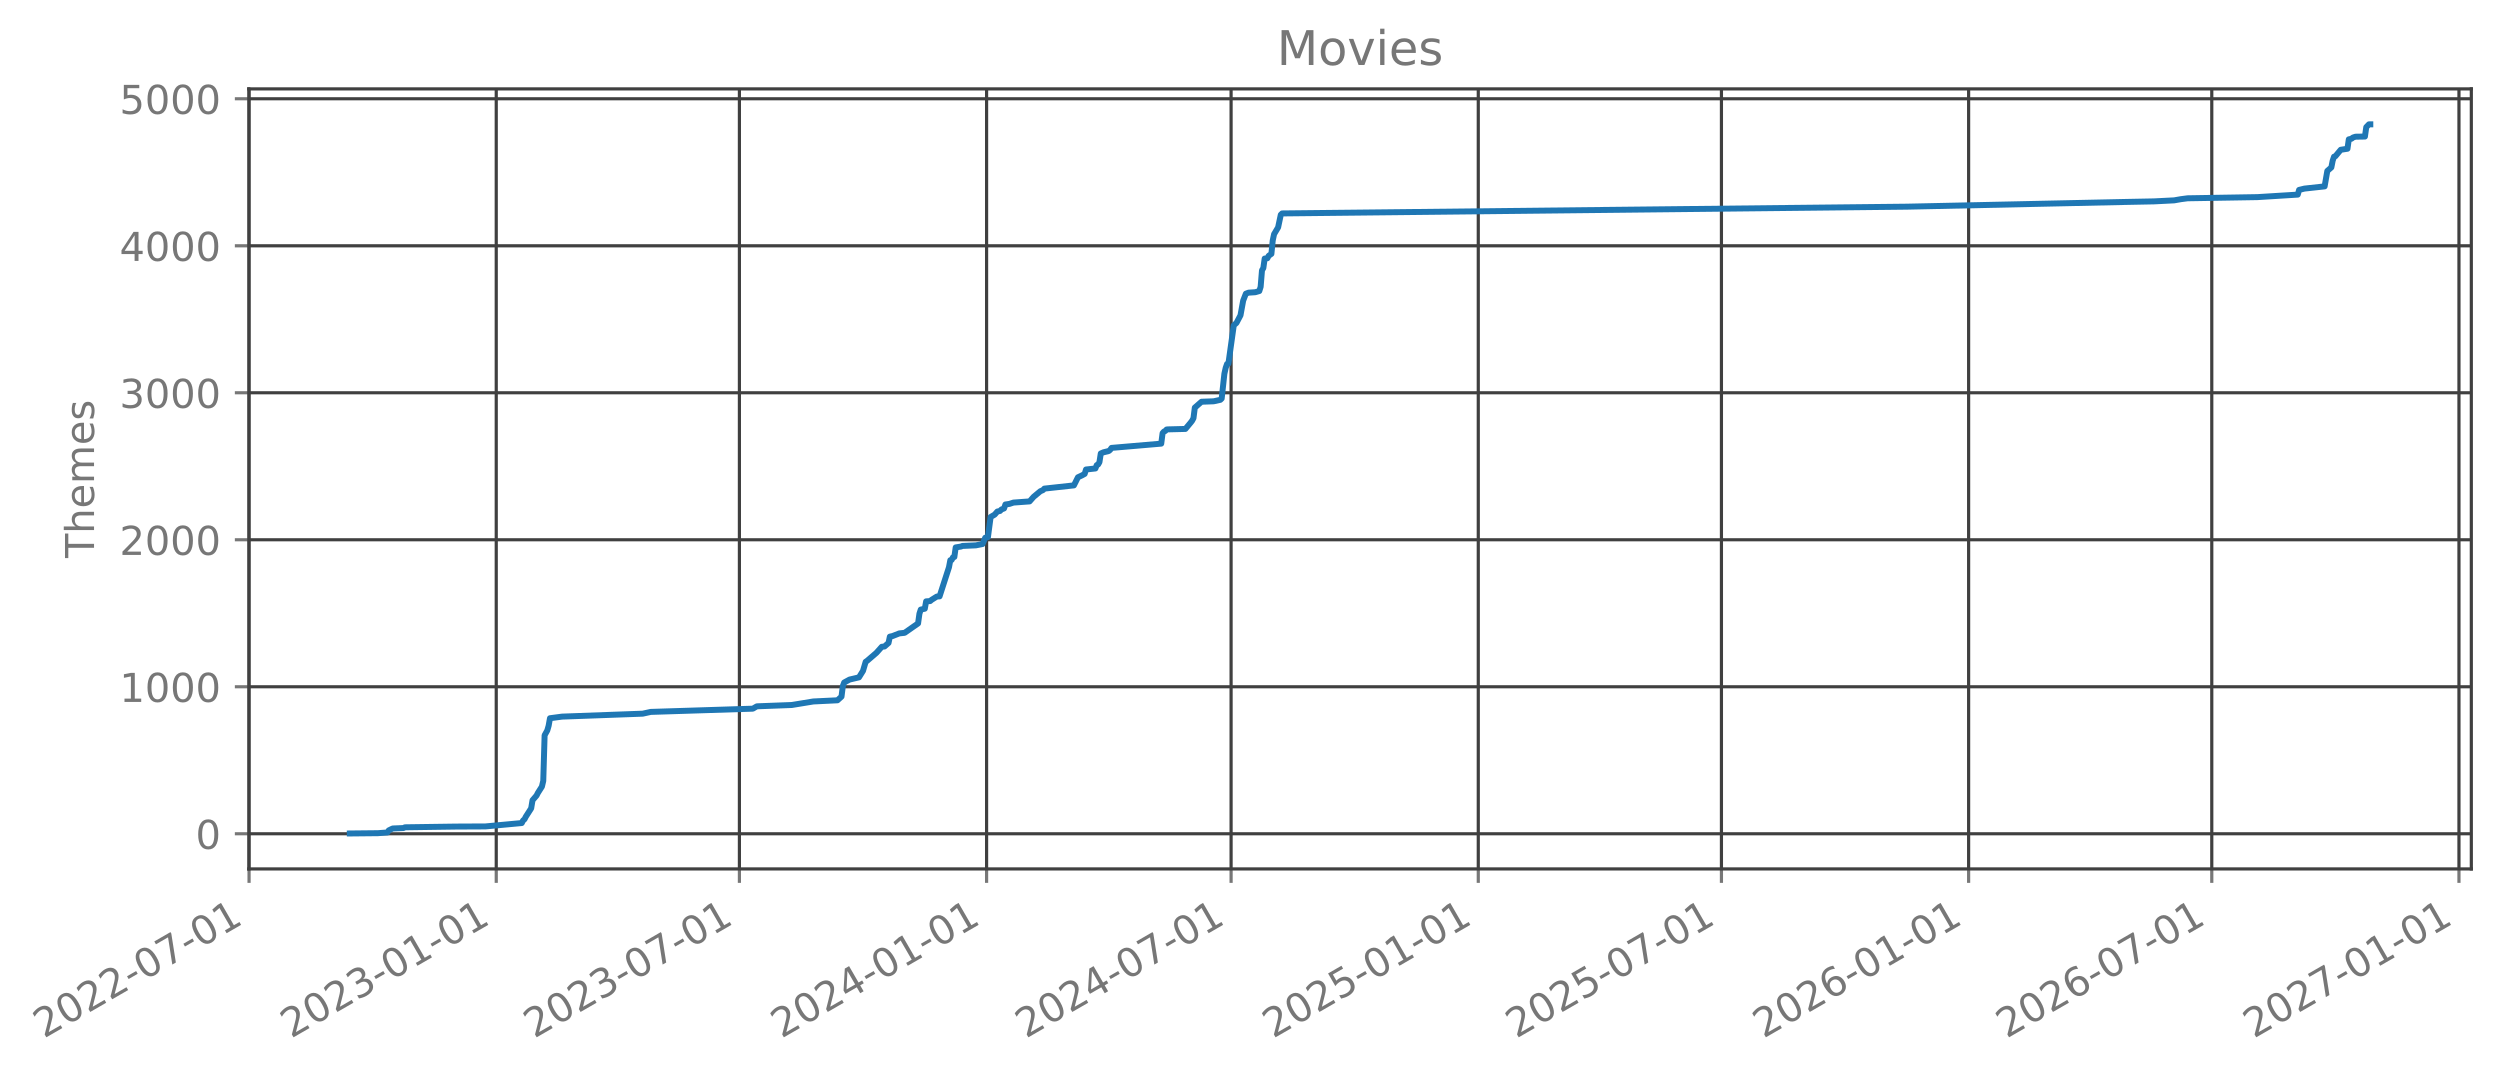
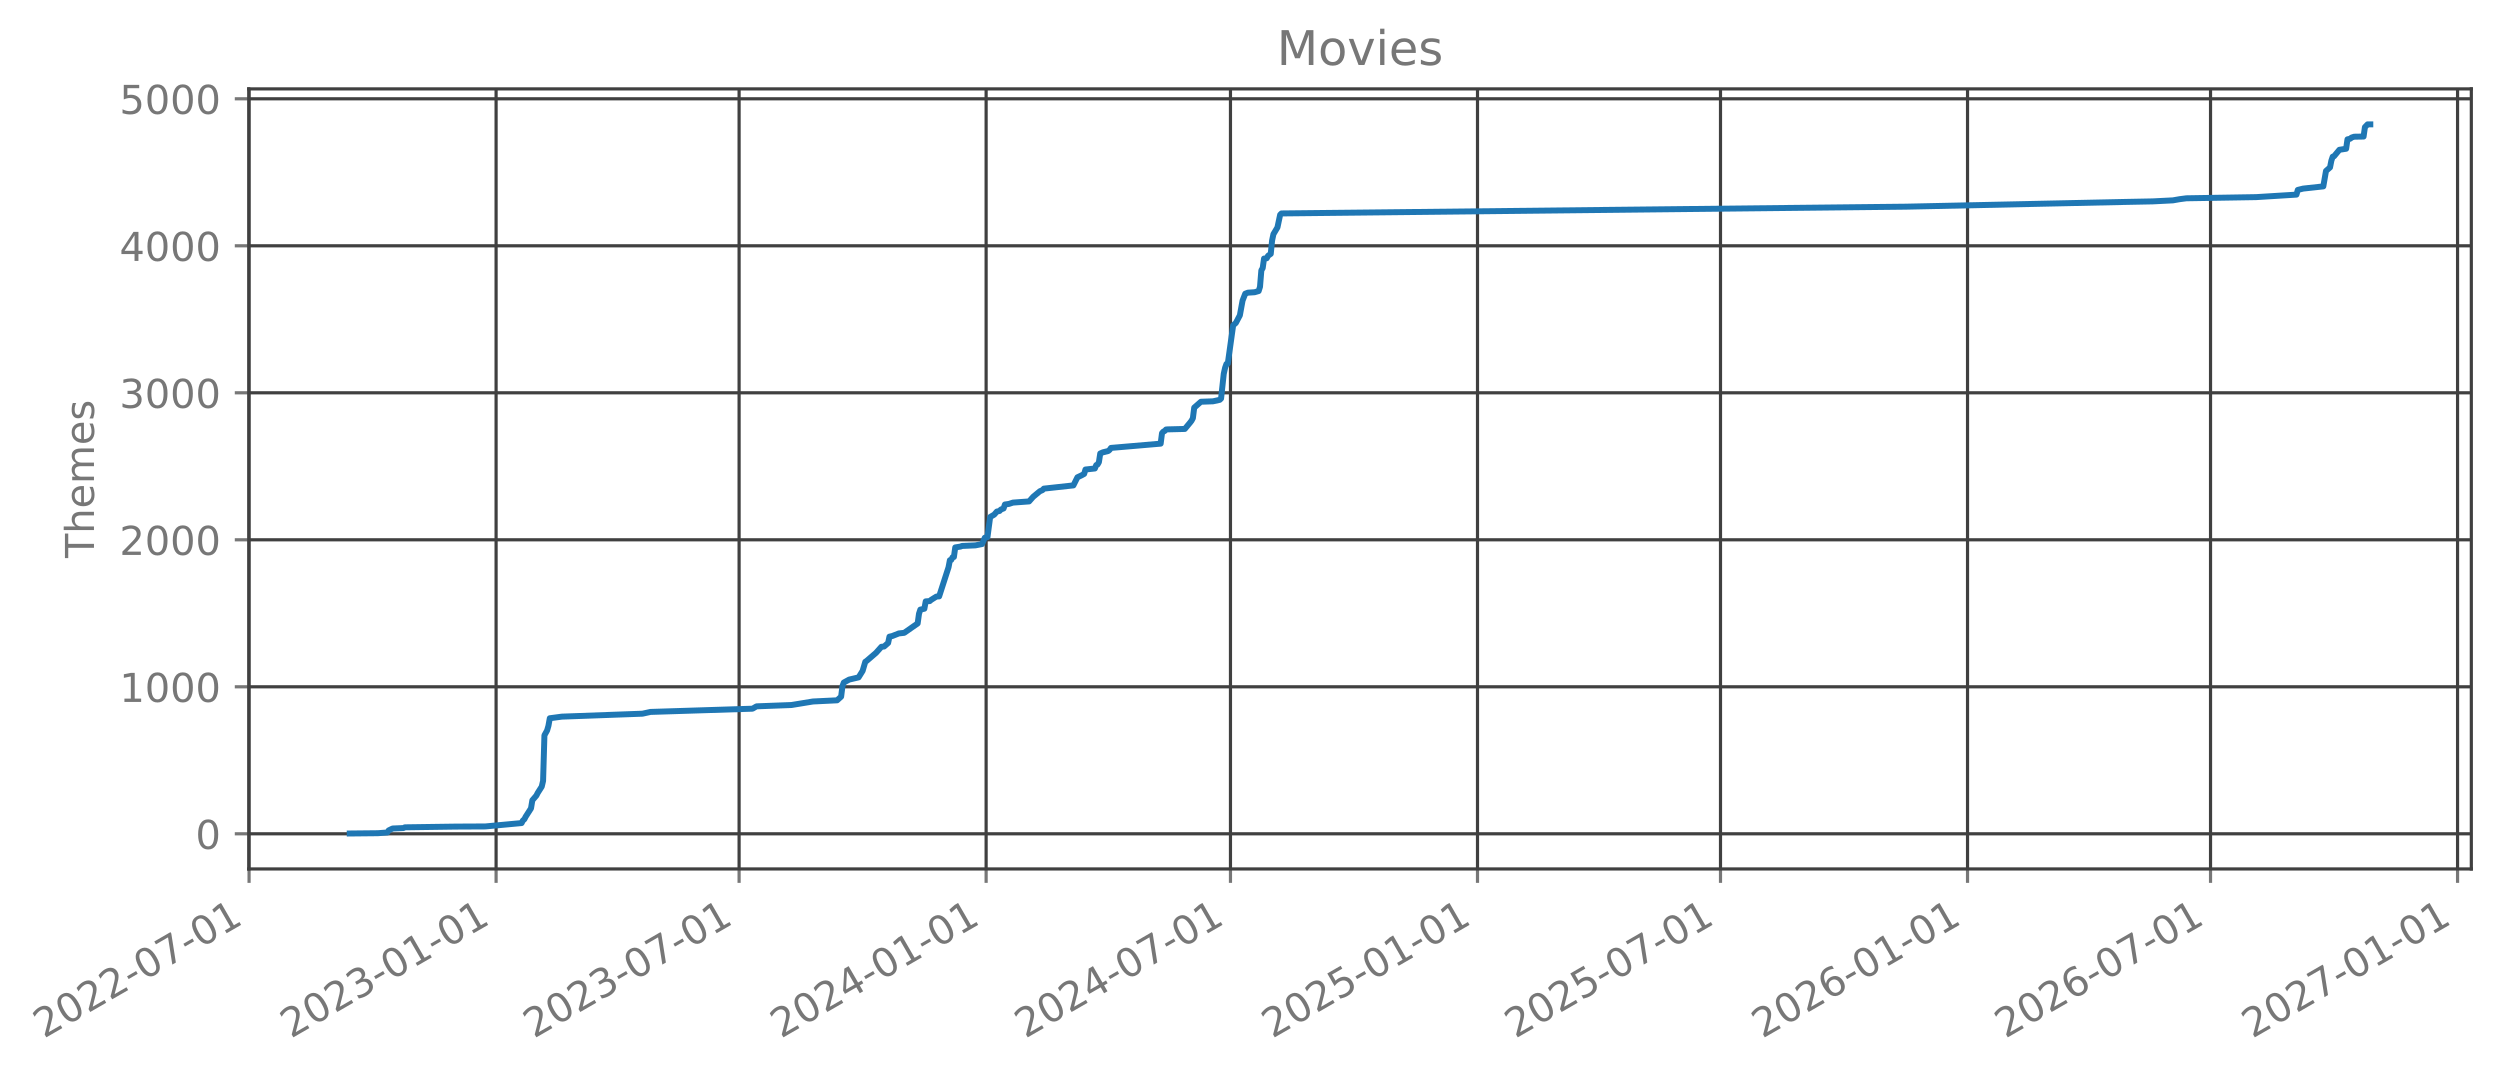
- <svg xmlns="http://www.w3.org/2000/svg" xmlns:xlink="http://www.w3.org/1999/xlink" width="627.662pt" height="270.076pt" viewBox="0 0 627.662 270.076" version="1.1">
+ <svg xmlns="http://www.w3.org/2000/svg" xmlns:xlink="http://www.w3.org/1999/xlink" width="627.645pt" height="270.076pt" viewBox="0 0 627.645 270.076" version="1.1">
  <defs>
    <style type="text/css">*{stroke-linejoin: round; stroke-linecap: butt}</style>
  </defs>
  <g id="figure_1">
    <g id="patch_1">
-       <path d="M 0 270.076  L 627.662 270.076  L 627.662 -0  L 0 -0  L 0 270.076  z " style="fill: none; opacity: 0" />
+       <path d="M -0 270.076  L 627.645 270.076  L 627.645 -0  L -0 -0  L -0 270.076  z " style="fill: none; opacity: 0" />
    </g>
    <g id="axes_1">
      <g id="patch_2">
-         <path d="M 62.462 218.158  L 620.462 218.158  L 620.462 22.318  L 62.462 22.318  L 62.462 218.158  z " style="fill: none; opacity: 0" />
+         <path d="M 62.445 218.158  L 620.445 218.158  L 620.445 22.318  L 62.445 22.318  L 62.445 218.158  z " style="fill: none; opacity: 0" />
      </g>
      <g id="matplotlib.axis_1">
        <g id="xtick_1">
          <g id="line2d_1">
-             <path d="M 62.53 218.158  L 62.53 22.318  " clip-path="url(#p79aecc2ddb)" style="fill: none; stroke: #404040; stroke-width: 0.8; stroke-linecap: square" />
+             <path d="M 62.53 218.158  L 62.53 22.318  " clip-path="url(#pc4673a1be6)" style="fill: none; stroke: #404040; stroke-width: 0.8; stroke-linecap: square" />
          </g>
          <g id="line2d_2">
            <defs>
-               <path id="m704f6489c3" d="M 0 0  L 0 3.5  " style="stroke: #777777; stroke-width: 0.8" />
+               <path id="mb08b01eafd" d="M 0 0  L 0 3.5  " style="stroke: #777777; stroke-width: 0.8" />
            </defs>
            <g>
-               <use xlink:href="#m704f6489c3" x="62.53" y="218.158" style="fill: #777777; stroke: #777777; stroke-width: 0.8" />
+               <use xlink:href="#mb08b01eafd" x="62.53" y="218.158" style="fill: #777777; stroke: #777777; stroke-width: 0.8" />
            </g>
          </g>
          <g id="text_1">
            <g style="fill: #777777" transform="translate(10.99883 260.7957) rotate(-30) scale(0.1 -0.1)">
              <defs>
                <path id="DejaVuSans-15" d="M 1228 531  L 3431 531  L 3431 0  L 469 0  L 469 531  Q 828 903 1448 1529  Q 2069 2156 2228 2338  Q 2531 2678 2651 2914  Q 2772 3150 2772 3378  Q 2772 3750 2511 3984  Q 2250 4219 1831 4219  Q 1534 4219 1204 4116  Q 875 4013 500 3803  L 500 4441  Q 881 4594 1212 4672  Q 1544 4750 1819 4750  Q 2544 4750 2975 4387  Q 3406 4025 3406 3419  Q 3406 3131 3298 2873  Q 3191 2616 2906 2266  Q 2828 2175 2409 1742  Q 1991 1309 1228 531  z " transform="scale(0.015625)" />
                <path id="DejaVuSans-13" d="M 2034 4250  Q 1547 4250 1301 3770  Q 1056 3291 1056 2328  Q 1056 1369 1301 889  Q 1547 409 2034 409  Q 2525 409 2770 889  Q 3016 1369 3016 2328  Q 3016 3291 2770 3770  Q 2525 4250 2034 4250  z M 2034 4750  Q 2819 4750 3233 4129  Q 3647 3509 3647 2328  Q 3647 1150 3233 529  Q 2819 -91 2034 -91  Q 1250 -91 836 529  Q 422 1150 422 2328  Q 422 3509 836 4129  Q 1250 4750 2034 4750  z " transform="scale(0.015625)" />
                <path id="DejaVuSans-10" d="M 313 2009  L 1997 2009  L 1997 1497  L 313 1497  L 313 2009  z " transform="scale(0.015625)" />
                <path id="DejaVuSans-1a" d="M 525 4666  L 3525 4666  L 3525 4397  L 1831 0  L 1172 0  L 2766 4134  L 525 4134  L 525 4666  z " transform="scale(0.015625)" />
                <path id="DejaVuSans-14" d="M 794 531  L 1825 531  L 1825 4091  L 703 3866  L 703 4441  L 1819 4666  L 2450 4666  L 2450 531  L 3481 531  L 3481 0  L 794 0  L 794 531  z " transform="scale(0.015625)" />
              </defs>
              <use xlink:href="#DejaVuSans-15" />
              <use xlink:href="#DejaVuSans-13" transform="translate(63.625 0)" />
              <use xlink:href="#DejaVuSans-15" transform="translate(127.25 0)" />
              <use xlink:href="#DejaVuSans-15" transform="translate(190.875 0)" />
              <use xlink:href="#DejaVuSans-10" transform="translate(254.5 0)" />
              <use xlink:href="#DejaVuSans-13" transform="translate(290.5781 0)" />
              <use xlink:href="#DejaVuSans-1a" transform="translate(354.2031 0)" />
              <use xlink:href="#DejaVuSans-10" transform="translate(417.8281 0)" />
              <use xlink:href="#DejaVuSans-13" transform="translate(453.9062 0)" />
              <use xlink:href="#DejaVuSans-14" transform="translate(517.5312 0)" />
            </g>
          </g>
        </g>
        <g id="xtick_2">
          <g id="line2d_3">
-             <path d="M 124.59 218.158  L 124.59 22.318  " clip-path="url(#p79aecc2ddb)" style="fill: none; stroke: #404040; stroke-width: 0.8; stroke-linecap: square" />
+             <path d="M 124.548 218.158  L 124.548 22.318  " clip-path="url(#pc4673a1be6)" style="fill: none; stroke: #404040; stroke-width: 0.8; stroke-linecap: square" />
          </g>
          <g id="line2d_4">
            <g>
-               <use xlink:href="#m704f6489c3" x="124.59" y="218.158" style="fill: #777777; stroke: #777777; stroke-width: 0.8" />
+               <use xlink:href="#mb08b01eafd" x="124.548" y="218.158" style="fill: #777777; stroke: #777777; stroke-width: 0.8" />
            </g>
          </g>
          <g id="text_2">
-             <g style="fill: #777777" transform="translate(73.05879 260.7957) rotate(-30) scale(0.1 -0.1)">
+             <g style="fill: #777777" transform="translate(73.01755 260.7957) rotate(-30) scale(0.1 -0.1)">
              <defs>
                <path id="DejaVuSans-16" d="M 2597 2516  Q 3050 2419 3304 2112  Q 3559 1806 3559 1356  Q 3559 666 3084 287  Q 2609 -91 1734 -91  Q 1441 -91 1130 -33  Q 819 25 488 141  L 488 750  Q 750 597 1062 519  Q 1375 441 1716 441  Q 2309 441 2620 675  Q 2931 909 2931 1356  Q 2931 1769 2642 2001  Q 2353 2234 1838 2234  L 1294 2234  L 1294 2753  L 1863 2753  Q 2328 2753 2575 2939  Q 2822 3125 2822 3475  Q 2822 3834 2567 4026  Q 2313 4219 1838 4219  Q 1578 4219 1281 4162  Q 984 4106 628 3988  L 628 4550  Q 988 4650 1302 4700  Q 1616 4750 1894 4750  Q 2613 4750 3031 4423  Q 3450 4097 3450 3541  Q 3450 3153 3228 2886  Q 3006 2619 2597 2516  z " transform="scale(0.015625)" />
              </defs>
              <use xlink:href="#DejaVuSans-15" />
              <use xlink:href="#DejaVuSans-13" transform="translate(63.625 0)" />
              <use xlink:href="#DejaVuSans-15" transform="translate(127.25 0)" />
              <use xlink:href="#DejaVuSans-16" transform="translate(190.875 0)" />
              <use xlink:href="#DejaVuSans-10" transform="translate(254.5 0)" />
              <use xlink:href="#DejaVuSans-13" transform="translate(290.5781 0)" />
              <use xlink:href="#DejaVuSans-14" transform="translate(354.2031 0)" />
              <use xlink:href="#DejaVuSans-10" transform="translate(417.8281 0)" />
              <use xlink:href="#DejaVuSans-13" transform="translate(453.9062 0)" />
              <use xlink:href="#DejaVuSans-14" transform="translate(517.5312 0)" />
            </g>
          </g>
        </g>
        <g id="xtick_3">
          <g id="line2d_5">
-             <path d="M 185.638 218.158  L 185.638 22.318  " clip-path="url(#p79aecc2ddb)" style="fill: none; stroke: #404040; stroke-width: 0.8; stroke-linecap: square" />
+             <path d="M 185.556 218.158  L 185.556 22.318  " clip-path="url(#pc4673a1be6)" style="fill: none; stroke: #404040; stroke-width: 0.8; stroke-linecap: square" />
          </g>
          <g id="line2d_6">
            <g>
-               <use xlink:href="#m704f6489c3" x="185.638" y="218.158" style="fill: #777777; stroke: #777777; stroke-width: 0.8" />
+               <use xlink:href="#mb08b01eafd" x="185.556" y="218.158" style="fill: #777777; stroke: #777777; stroke-width: 0.8" />
            </g>
          </g>
          <g id="text_3">
-             <g style="fill: #777777" transform="translate(134.1069 260.7957) rotate(-30) scale(0.1 -0.1)">
+             <g style="fill: #777777" transform="translate(134.0251 260.7957) rotate(-30) scale(0.1 -0.1)">
              <use xlink:href="#DejaVuSans-15" />
              <use xlink:href="#DejaVuSans-13" transform="translate(63.625 0)" />
              <use xlink:href="#DejaVuSans-15" transform="translate(127.25 0)" />
              <use xlink:href="#DejaVuSans-16" transform="translate(190.875 0)" />
              <use xlink:href="#DejaVuSans-10" transform="translate(254.5 0)" />
              <use xlink:href="#DejaVuSans-13" transform="translate(290.5781 0)" />
              <use xlink:href="#DejaVuSans-1a" transform="translate(354.2031 0)" />
              <use xlink:href="#DejaVuSans-10" transform="translate(417.8281 0)" />
              <use xlink:href="#DejaVuSans-13" transform="translate(453.9062 0)" />
              <use xlink:href="#DejaVuSans-14" transform="translate(517.5312 0)" />
            </g>
          </g>
        </g>
        <g id="xtick_4">
          <g id="line2d_7">
-             <path d="M 247.698 218.158  L 247.698 22.318  " clip-path="url(#p79aecc2ddb)" style="fill: none; stroke: #404040; stroke-width: 0.8; stroke-linecap: square" />
+             <path d="M 247.575 218.158  L 247.575 22.318  " clip-path="url(#pc4673a1be6)" style="fill: none; stroke: #404040; stroke-width: 0.8; stroke-linecap: square" />
          </g>
          <g id="line2d_8">
            <g>
-               <use xlink:href="#m704f6489c3" x="247.698" y="218.158" style="fill: #777777; stroke: #777777; stroke-width: 0.8" />
+               <use xlink:href="#mb08b01eafd" x="247.575" y="218.158" style="fill: #777777; stroke: #777777; stroke-width: 0.8" />
            </g>
          </g>
          <g id="text_4">
-             <g style="fill: #777777" transform="translate(196.1669 260.7957) rotate(-30) scale(0.1 -0.1)">
+             <g style="fill: #777777" transform="translate(196.0438 260.7957) rotate(-30) scale(0.1 -0.1)">
              <defs>
                <path id="DejaVuSans-17" d="M 2419 4116  L 825 1625  L 2419 1625  L 2419 4116  z M 2253 4666  L 3047 4666  L 3047 1625  L 3713 1625  L 3713 1100  L 3047 1100  L 3047 0  L 2419 0  L 2419 1100  L 313 1100  L 313 1709  L 2253 4666  z " transform="scale(0.015625)" />
              </defs>
              <use xlink:href="#DejaVuSans-15" />
              <use xlink:href="#DejaVuSans-13" transform="translate(63.625 0)" />
              <use xlink:href="#DejaVuSans-15" transform="translate(127.25 0)" />
              <use xlink:href="#DejaVuSans-17" transform="translate(190.875 0)" />
              <use xlink:href="#DejaVuSans-10" transform="translate(254.5 0)" />
              <use xlink:href="#DejaVuSans-13" transform="translate(290.5781 0)" />
              <use xlink:href="#DejaVuSans-14" transform="translate(354.2031 0)" />
              <use xlink:href="#DejaVuSans-10" transform="translate(417.8281 0)" />
              <use xlink:href="#DejaVuSans-13" transform="translate(453.9062 0)" />
              <use xlink:href="#DejaVuSans-14" transform="translate(517.5312 0)" />
            </g>
          </g>
        </g>
        <g id="xtick_5">
          <g id="line2d_9">
-             <path d="M 309.083 218.158  L 309.083 22.318  " clip-path="url(#p79aecc2ddb)" style="fill: none; stroke: #404040; stroke-width: 0.8; stroke-linecap: square" />
+             <path d="M 308.919 218.158  L 308.919 22.318  " clip-path="url(#pc4673a1be6)" style="fill: none; stroke: #404040; stroke-width: 0.8; stroke-linecap: square" />
          </g>
          <g id="line2d_10">
            <g>
-               <use xlink:href="#m704f6489c3" x="309.083" y="218.158" style="fill: #777777; stroke: #777777; stroke-width: 0.8" />
+               <use xlink:href="#mb08b01eafd" x="308.919" y="218.158" style="fill: #777777; stroke: #777777; stroke-width: 0.8" />
            </g>
          </g>
          <g id="text_5">
-             <g style="fill: #777777" transform="translate(257.5523 260.7957) rotate(-30) scale(0.1 -0.1)">
+             <g style="fill: #777777" transform="translate(257.3884 260.7957) rotate(-30) scale(0.1 -0.1)">
              <use xlink:href="#DejaVuSans-15" />
              <use xlink:href="#DejaVuSans-13" transform="translate(63.625 0)" />
              <use xlink:href="#DejaVuSans-15" transform="translate(127.25 0)" />
              <use xlink:href="#DejaVuSans-17" transform="translate(190.875 0)" />
              <use xlink:href="#DejaVuSans-10" transform="translate(254.5 0)" />
              <use xlink:href="#DejaVuSans-13" transform="translate(290.5781 0)" />
              <use xlink:href="#DejaVuSans-1a" transform="translate(354.2031 0)" />
              <use xlink:href="#DejaVuSans-10" transform="translate(417.8281 0)" />
              <use xlink:href="#DejaVuSans-13" transform="translate(453.9062 0)" />
              <use xlink:href="#DejaVuSans-14" transform="translate(517.5312 0)" />
            </g>
          </g>
        </g>
        <g id="xtick_6">
          <g id="line2d_11">
-             <path d="M 371.143 218.158  L 371.143 22.318  " clip-path="url(#p79aecc2ddb)" style="fill: none; stroke: #404040; stroke-width: 0.8; stroke-linecap: square" />
+             <path d="M 370.938 218.158  L 370.938 22.318  " clip-path="url(#pc4673a1be6)" style="fill: none; stroke: #404040; stroke-width: 0.8; stroke-linecap: square" />
          </g>
          <g id="line2d_12">
            <g>
-               <use xlink:href="#m704f6489c3" x="371.143" y="218.158" style="fill: #777777; stroke: #777777; stroke-width: 0.8" />
+               <use xlink:href="#mb08b01eafd" x="370.938" y="218.158" style="fill: #777777; stroke: #777777; stroke-width: 0.8" />
            </g>
          </g>
          <g id="text_6">
-             <g style="fill: #777777" transform="translate(319.6122 260.7957) rotate(-30) scale(0.1 -0.1)">
+             <g style="fill: #777777" transform="translate(319.4072 260.7957) rotate(-30) scale(0.1 -0.1)">
              <defs>
                <path id="DejaVuSans-18" d="M 691 4666  L 3169 4666  L 3169 4134  L 1269 4134  L 1269 2991  Q 1406 3038 1543 3061  Q 1681 3084 1819 3084  Q 2600 3084 3056 2656  Q 3513 2228 3513 1497  Q 3513 744 3044 326  Q 2575 -91 1722 -91  Q 1428 -91 1123 -41  Q 819 9 494 109  L 494 744  Q 775 591 1075 516  Q 1375 441 1709 441  Q 2250 441 2565 725  Q 2881 1009 2881 1497  Q 2881 1984 2565 2268  Q 2250 2553 1709 2553  Q 1456 2553 1204 2497  Q 953 2441 691 2322  L 691 4666  z " transform="scale(0.015625)" />
              </defs>
              <use xlink:href="#DejaVuSans-15" />
              <use xlink:href="#DejaVuSans-13" transform="translate(63.625 0)" />
              <use xlink:href="#DejaVuSans-15" transform="translate(127.25 0)" />
              <use xlink:href="#DejaVuSans-18" transform="translate(190.875 0)" />
              <use xlink:href="#DejaVuSans-10" transform="translate(254.5 0)" />
              <use xlink:href="#DejaVuSans-13" transform="translate(290.5781 0)" />
              <use xlink:href="#DejaVuSans-14" transform="translate(354.2031 0)" />
              <use xlink:href="#DejaVuSans-10" transform="translate(417.8281 0)" />
              <use xlink:href="#DejaVuSans-13" transform="translate(453.9062 0)" />
              <use xlink:href="#DejaVuSans-14" transform="translate(517.5312 0)" />
            </g>
          </g>
        </g>
        <g id="xtick_7">
          <g id="line2d_13">
-             <path d="M 432.191 218.158  L 432.191 22.318  " clip-path="url(#p79aecc2ddb)" style="fill: none; stroke: #404040; stroke-width: 0.8; stroke-linecap: square" />
+             <path d="M 431.945 218.158  L 431.945 22.318  " clip-path="url(#pc4673a1be6)" style="fill: none; stroke: #404040; stroke-width: 0.8; stroke-linecap: square" />
          </g>
          <g id="line2d_14">
            <g>
-               <use xlink:href="#m704f6489c3" x="432.191" y="218.158" style="fill: #777777; stroke: #777777; stroke-width: 0.8" />
+               <use xlink:href="#mb08b01eafd" x="431.945" y="218.158" style="fill: #777777; stroke: #777777; stroke-width: 0.8" />
            </g>
          </g>
          <g id="text_7">
-             <g style="fill: #777777" transform="translate(380.6603 260.7957) rotate(-30) scale(0.1 -0.1)">
+             <g style="fill: #777777" transform="translate(380.4147 260.7957) rotate(-30) scale(0.1 -0.1)">
              <use xlink:href="#DejaVuSans-15" />
              <use xlink:href="#DejaVuSans-13" transform="translate(63.625 0)" />
              <use xlink:href="#DejaVuSans-15" transform="translate(127.25 0)" />
              <use xlink:href="#DejaVuSans-18" transform="translate(190.875 0)" />
              <use xlink:href="#DejaVuSans-10" transform="translate(254.5 0)" />
              <use xlink:href="#DejaVuSans-13" transform="translate(290.5781 0)" />
              <use xlink:href="#DejaVuSans-1a" transform="translate(354.2031 0)" />
              <use xlink:href="#DejaVuSans-10" transform="translate(417.8281 0)" />
              <use xlink:href="#DejaVuSans-13" transform="translate(453.9062 0)" />
              <use xlink:href="#DejaVuSans-14" transform="translate(517.5312 0)" />
            </g>
          </g>
        </g>
        <g id="xtick_8">
          <g id="line2d_15">
-             <path d="M 494.251 218.158  L 494.251 22.318  " clip-path="url(#p79aecc2ddb)" style="fill: none; stroke: #404040; stroke-width: 0.8; stroke-linecap: square" />
+             <path d="M 493.964 218.158  L 493.964 22.318  " clip-path="url(#pc4673a1be6)" style="fill: none; stroke: #404040; stroke-width: 0.8; stroke-linecap: square" />
          </g>
          <g id="line2d_16">
            <g>
-               <use xlink:href="#m704f6489c3" x="494.251" y="218.158" style="fill: #777777; stroke: #777777; stroke-width: 0.8" />
+               <use xlink:href="#mb08b01eafd" x="493.964" y="218.158" style="fill: #777777; stroke: #777777; stroke-width: 0.8" />
            </g>
          </g>
          <g id="text_8">
-             <g style="fill: #777777" transform="translate(442.7203 260.7957) rotate(-30) scale(0.1 -0.1)">
+             <g style="fill: #777777" transform="translate(442.4334 260.7957) rotate(-30) scale(0.1 -0.1)">
              <defs>
                <path id="DejaVuSans-19" d="M 2113 2584  Q 1688 2584 1439 2293  Q 1191 2003 1191 1497  Q 1191 994 1439 701  Q 1688 409 2113 409  Q 2538 409 2786 701  Q 3034 994 3034 1497  Q 3034 2003 2786 2293  Q 2538 2584 2113 2584  z M 3366 4563  L 3366 3988  Q 3128 4100 2886 4159  Q 2644 4219 2406 4219  Q 1781 4219 1451 3797  Q 1122 3375 1075 2522  Q 1259 2794 1537 2939  Q 1816 3084 2150 3084  Q 2853 3084 3261 2657  Q 3669 2231 3669 1497  Q 3669 778 3244 343  Q 2819 -91 2113 -91  Q 1303 -91 875 529  Q 447 1150 447 2328  Q 447 3434 972 4092  Q 1497 4750 2381 4750  Q 2619 4750 2861 4703  Q 3103 4656 3366 4563  z " transform="scale(0.015625)" />
              </defs>
              <use xlink:href="#DejaVuSans-15" />
              <use xlink:href="#DejaVuSans-13" transform="translate(63.625 0)" />
              <use xlink:href="#DejaVuSans-15" transform="translate(127.25 0)" />
              <use xlink:href="#DejaVuSans-19" transform="translate(190.875 0)" />
              <use xlink:href="#DejaVuSans-10" transform="translate(254.5 0)" />
              <use xlink:href="#DejaVuSans-13" transform="translate(290.5781 0)" />
              <use xlink:href="#DejaVuSans-14" transform="translate(354.2031 0)" />
              <use xlink:href="#DejaVuSans-10" transform="translate(417.8281 0)" />
              <use xlink:href="#DejaVuSans-13" transform="translate(453.9062 0)" />
              <use xlink:href="#DejaVuSans-14" transform="translate(517.5312 0)" />
            </g>
          </g>
        </g>
        <g id="xtick_9">
          <g id="line2d_17">
-             <path d="M 555.299 218.158  L 555.299 22.318  " clip-path="url(#p79aecc2ddb)" style="fill: none; stroke: #404040; stroke-width: 0.8; stroke-linecap: square" />
+             <path d="M 554.972 218.158  L 554.972 22.318  " clip-path="url(#pc4673a1be6)" style="fill: none; stroke: #404040; stroke-width: 0.8; stroke-linecap: square" />
          </g>
          <g id="line2d_18">
            <g>
-               <use xlink:href="#m704f6489c3" x="555.299" y="218.158" style="fill: #777777; stroke: #777777; stroke-width: 0.8" />
+               <use xlink:href="#mb08b01eafd" x="554.972" y="218.158" style="fill: #777777; stroke: #777777; stroke-width: 0.8" />
            </g>
          </g>
          <g id="text_9">
-             <g style="fill: #777777" transform="translate(503.7684 260.7957) rotate(-30) scale(0.1 -0.1)">
+             <g style="fill: #777777" transform="translate(503.441 260.7957) rotate(-30) scale(0.1 -0.1)">
              <use xlink:href="#DejaVuSans-15" />
              <use xlink:href="#DejaVuSans-13" transform="translate(63.625 0)" />
              <use xlink:href="#DejaVuSans-15" transform="translate(127.25 0)" />
              <use xlink:href="#DejaVuSans-19" transform="translate(190.875 0)" />
              <use xlink:href="#DejaVuSans-10" transform="translate(254.5 0)" />
              <use xlink:href="#DejaVuSans-13" transform="translate(290.5781 0)" />
              <use xlink:href="#DejaVuSans-1a" transform="translate(354.2031 0)" />
              <use xlink:href="#DejaVuSans-10" transform="translate(417.8281 0)" />
              <use xlink:href="#DejaVuSans-13" transform="translate(453.9062 0)" />
              <use xlink:href="#DejaVuSans-14" transform="translate(517.5312 0)" />
            </g>
          </g>
        </g>
        <g id="xtick_10">
          <g id="line2d_19">
-             <path d="M 617.359 218.158  L 617.359 22.318  " clip-path="url(#p79aecc2ddb)" style="fill: none; stroke: #404040; stroke-width: 0.8; stroke-linecap: square" />
+             <path d="M 616.99 218.158  L 616.99 22.318  " clip-path="url(#pc4673a1be6)" style="fill: none; stroke: #404040; stroke-width: 0.8; stroke-linecap: square" />
          </g>
          <g id="line2d_20">
            <g>
-               <use xlink:href="#m704f6489c3" x="617.359" y="218.158" style="fill: #777777; stroke: #777777; stroke-width: 0.8" />
+               <use xlink:href="#mb08b01eafd" x="616.99" y="218.158" style="fill: #777777; stroke: #777777; stroke-width: 0.8" />
            </g>
          </g>
          <g id="text_10">
-             <g style="fill: #777777" transform="translate(565.8284 260.7957) rotate(-30) scale(0.1 -0.1)">
+             <g style="fill: #777777" transform="translate(565.4597 260.7957) rotate(-30) scale(0.1 -0.1)">
              <use xlink:href="#DejaVuSans-15" />
              <use xlink:href="#DejaVuSans-13" transform="translate(63.625 0)" />
              <use xlink:href="#DejaVuSans-15" transform="translate(127.25 0)" />
              <use xlink:href="#DejaVuSans-1a" transform="translate(190.875 0)" />
              <use xlink:href="#DejaVuSans-10" transform="translate(254.5 0)" />
              <use xlink:href="#DejaVuSans-13" transform="translate(290.5781 0)" />
              <use xlink:href="#DejaVuSans-14" transform="translate(354.2031 0)" />
              <use xlink:href="#DejaVuSans-10" transform="translate(417.8281 0)" />
              <use xlink:href="#DejaVuSans-13" transform="translate(453.9062 0)" />
              <use xlink:href="#DejaVuSans-14" transform="translate(517.5312 0)" />
            </g>
          </g>
        </g>
      </g>
      <g id="matplotlib.axis_2">
        <g id="ytick_1">
          <g id="line2d_21">
-             <path d="M 62.462 209.33  L 620.462 209.33  " clip-path="url(#p79aecc2ddb)" style="fill: none; stroke: #404040; stroke-width: 0.8; stroke-linecap: square" />
+             <path d="M 62.445 209.33  L 620.445 209.33  " clip-path="url(#pc4673a1be6)" style="fill: none; stroke: #404040; stroke-width: 0.8; stroke-linecap: square" />
          </g>
          <g id="line2d_22">
            <defs>
-               <path id="medecb438c6" d="M 0 0  L -3.5 0  " style="stroke: #777777; stroke-width: 0.8" />
+               <path id="md4ffd26b56" d="M 0 0  L -3.5 0  " style="stroke: #777777; stroke-width: 0.8" />
            </defs>
            <g>
-               <use xlink:href="#medecb438c6" x="62.462" y="209.33" style="fill: #777777; stroke: #777777; stroke-width: 0.8" />
+               <use xlink:href="#md4ffd26b56" x="62.445" y="209.33" style="fill: #777777; stroke: #777777; stroke-width: 0.8" />
            </g>
          </g>
          <g id="text_11">
-             <g style="fill: #777777" transform="translate(49.09965 213.1289) scale(0.1 -0.1)">
+             <g style="fill: #777777" transform="translate(49.08284 213.1289) scale(0.1 -0.1)">
              <use xlink:href="#DejaVuSans-13" />
            </g>
          </g>
        </g>
        <g id="ytick_2">
          <g id="line2d_23">
-             <path d="M 62.462 172.424  L 620.462 172.424  " clip-path="url(#p79aecc2ddb)" style="fill: none; stroke: #404040; stroke-width: 0.8; stroke-linecap: square" />
+             <path d="M 62.445 172.424  L 620.445 172.424  " clip-path="url(#pc4673a1be6)" style="fill: none; stroke: #404040; stroke-width: 0.8; stroke-linecap: square" />
          </g>
          <g id="line2d_24">
            <g>
-               <use xlink:href="#medecb438c6" x="62.462" y="172.424" style="fill: #777777; stroke: #777777; stroke-width: 0.8" />
+               <use xlink:href="#md4ffd26b56" x="62.445" y="172.424" style="fill: #777777; stroke: #777777; stroke-width: 0.8" />
            </g>
          </g>
          <g id="text_12">
-             <g style="fill: #777777" transform="translate(30.01215 176.2226) scale(0.1 -0.1)">
+             <g style="fill: #777777" transform="translate(29.99534 176.2226) scale(0.1 -0.1)">
              <use xlink:href="#DejaVuSans-14" />
              <use xlink:href="#DejaVuSans-13" transform="translate(63.625 0)" />
              <use xlink:href="#DejaVuSans-13" transform="translate(127.25 0)" />
              <use xlink:href="#DejaVuSans-13" transform="translate(190.875 0)" />
            </g>
          </g>
        </g>
        <g id="ytick_3">
          <g id="line2d_25">
-             <path d="M 62.462 135.517  L 620.462 135.517  " clip-path="url(#p79aecc2ddb)" style="fill: none; stroke: #404040; stroke-width: 0.8; stroke-linecap: square" />
+             <path d="M 62.445 135.517  L 620.445 135.517  " clip-path="url(#pc4673a1be6)" style="fill: none; stroke: #404040; stroke-width: 0.8; stroke-linecap: square" />
          </g>
          <g id="line2d_26">
            <g>
-               <use xlink:href="#medecb438c6" x="62.462" y="135.517" style="fill: #777777; stroke: #777777; stroke-width: 0.8" />
+               <use xlink:href="#md4ffd26b56" x="62.445" y="135.517" style="fill: #777777; stroke: #777777; stroke-width: 0.8" />
            </g>
          </g>
          <g id="text_13">
-             <g style="fill: #777777" transform="translate(30.01215 139.3162) scale(0.1 -0.1)">
+             <g style="fill: #777777" transform="translate(29.99534 139.3162) scale(0.1 -0.1)">
              <use xlink:href="#DejaVuSans-15" />
              <use xlink:href="#DejaVuSans-13" transform="translate(63.625 0)" />
              <use xlink:href="#DejaVuSans-13" transform="translate(127.25 0)" />
              <use xlink:href="#DejaVuSans-13" transform="translate(190.875 0)" />
            </g>
          </g>
        </g>
        <g id="ytick_4">
          <g id="line2d_27">
-             <path d="M 62.462 98.611  L 620.462 98.611  " clip-path="url(#p79aecc2ddb)" style="fill: none; stroke: #404040; stroke-width: 0.8; stroke-linecap: square" />
+             <path d="M 62.445 98.611  L 620.445 98.611  " clip-path="url(#pc4673a1be6)" style="fill: none; stroke: #404040; stroke-width: 0.8; stroke-linecap: square" />
          </g>
          <g id="line2d_28">
            <g>
-               <use xlink:href="#medecb438c6" x="62.462" y="98.611" style="fill: #777777; stroke: #777777; stroke-width: 0.8" />
+               <use xlink:href="#md4ffd26b56" x="62.445" y="98.611" style="fill: #777777; stroke: #777777; stroke-width: 0.8" />
            </g>
          </g>
          <g id="text_14">
-             <g style="fill: #777777" transform="translate(30.01215 102.4098) scale(0.1 -0.1)">
+             <g style="fill: #777777" transform="translate(29.99534 102.4098) scale(0.1 -0.1)">
              <use xlink:href="#DejaVuSans-16" />
              <use xlink:href="#DejaVuSans-13" transform="translate(63.625 0)" />
              <use xlink:href="#DejaVuSans-13" transform="translate(127.25 0)" />
              <use xlink:href="#DejaVuSans-13" transform="translate(190.875 0)" />
            </g>
          </g>
        </g>
        <g id="ytick_5">
          <g id="line2d_29">
-             <path d="M 62.462 61.705  L 620.462 61.705  " clip-path="url(#p79aecc2ddb)" style="fill: none; stroke: #404040; stroke-width: 0.8; stroke-linecap: square" />
+             <path d="M 62.445 61.705  L 620.445 61.705  " clip-path="url(#pc4673a1be6)" style="fill: none; stroke: #404040; stroke-width: 0.8; stroke-linecap: square" />
          </g>
          <g id="line2d_30">
            <g>
-               <use xlink:href="#medecb438c6" x="62.462" y="61.705" style="fill: #777777; stroke: #777777; stroke-width: 0.8" />
+               <use xlink:href="#md4ffd26b56" x="62.445" y="61.705" style="fill: #777777; stroke: #777777; stroke-width: 0.8" />
            </g>
          </g>
          <g id="text_15">
-             <g style="fill: #777777" transform="translate(30.01215 65.50344) scale(0.1 -0.1)">
+             <g style="fill: #777777" transform="translate(29.99534 65.50344) scale(0.1 -0.1)">
              <use xlink:href="#DejaVuSans-17" />
              <use xlink:href="#DejaVuSans-13" transform="translate(63.625 0)" />
              <use xlink:href="#DejaVuSans-13" transform="translate(127.25 0)" />
              <use xlink:href="#DejaVuSans-13" transform="translate(190.875 0)" />
            </g>
          </g>
        </g>
        <g id="ytick_6">
          <g id="line2d_31">
-             <path d="M 62.462 24.798  L 620.462 24.798  " clip-path="url(#p79aecc2ddb)" style="fill: none; stroke: #404040; stroke-width: 0.8; stroke-linecap: square" />
+             <path d="M 62.445 24.798  L 620.445 24.798  " clip-path="url(#pc4673a1be6)" style="fill: none; stroke: #404040; stroke-width: 0.8; stroke-linecap: square" />
          </g>
          <g id="line2d_32">
            <g>
-               <use xlink:href="#medecb438c6" x="62.462" y="24.798" style="fill: #777777; stroke: #777777; stroke-width: 0.8" />
+               <use xlink:href="#md4ffd26b56" x="62.445" y="24.798" style="fill: #777777; stroke: #777777; stroke-width: 0.8" />
            </g>
          </g>
          <g id="text_16">
-             <g style="fill: #777777" transform="translate(30.01215 28.59706) scale(0.1 -0.1)">
+             <g style="fill: #777777" transform="translate(29.99534 28.59706) scale(0.1 -0.1)">
              <use xlink:href="#DejaVuSans-18" />
              <use xlink:href="#DejaVuSans-13" transform="translate(63.625 0)" />
              <use xlink:href="#DejaVuSans-13" transform="translate(127.25 0)" />
              <use xlink:href="#DejaVuSans-13" transform="translate(190.875 0)" />
            </g>
          </g>
        </g>
        <g id="text_17">
-           <g style="fill: #777777" transform="translate(23.60981 140.0889) rotate(-90) scale(0.1 -0.1)">
+           <g style="fill: #777777" transform="translate(23.593 140.0889) rotate(-90) scale(0.1 -0.1)">
            <defs>
              <path id="DejaVuSans-37" d="M -19 4666  L 3928 4666  L 3928 4134  L 2272 4134  L 2272 0  L 1638 0  L 1638 4134  L -19 4134  L -19 4666  z " transform="scale(0.015625)" />
              <path id="DejaVuSans-4b" d="M 3513 2113  L 3513 0  L 2938 0  L 2938 2094  Q 2938 2591 2744 2837  Q 2550 3084 2163 3084  Q 1697 3084 1428 2787  Q 1159 2491 1159 1978  L 1159 0  L 581 0  L 581 4863  L 1159 4863  L 1159 2956  Q 1366 3272 1645 3428  Q 1925 3584 2291 3584  Q 2894 3584 3203 3211  Q 3513 2838 3513 2113  z " transform="scale(0.015625)" />
              <path id="DejaVuSans-48" d="M 3597 1894  L 3597 1613  L 953 1613  Q 991 1019 1311 708  Q 1631 397 2203 397  Q 2534 397 2845 478  Q 3156 559 3463 722  L 3463 178  Q 3153 47 2828 -22  Q 2503 -91 2169 -91  Q 1331 -91 842 396  Q 353 884 353 1716  Q 353 2575 817 3079  Q 1281 3584 2069 3584  Q 2775 3584 3186 3129  Q 3597 2675 3597 1894  z M 3022 2063  Q 3016 2534 2758 2815  Q 2500 3097 2075 3097  Q 1594 3097 1305 2825  Q 1016 2553 972 2059  L 3022 2063  z " transform="scale(0.015625)" />
              <path id="DejaVuSans-50" d="M 3328 2828  Q 3544 3216 3844 3400  Q 4144 3584 4550 3584  Q 5097 3584 5394 3201  Q 5691 2819 5691 2113  L 5691 0  L 5113 0  L 5113 2094  Q 5113 2597 4934 2840  Q 4756 3084 4391 3084  Q 3944 3084 3684 2787  Q 3425 2491 3425 1978  L 3425 0  L 2847 0  L 2847 2094  Q 2847 2600 2669 2842  Q 2491 3084 2119 3084  Q 1678 3084 1418 2786  Q 1159 2488 1159 1978  L 1159 0  L 581 0  L 581 3500  L 1159 3500  L 1159 2956  Q 1356 3278 1631 3431  Q 1906 3584 2284 3584  Q 2666 3584 2933 3390  Q 3200 3197 3328 2828  z " transform="scale(0.015625)" />
              <path id="DejaVuSans-56" d="M 2834 3397  L 2834 2853  Q 2591 2978 2328 3040  Q 2066 3103 1784 3103  Q 1356 3103 1142 2972  Q 928 2841 928 2578  Q 928 2378 1081 2264  Q 1234 2150 1697 2047  L 1894 2003  Q 2506 1872 2764 1633  Q 3022 1394 3022 966  Q 3022 478 2636 193  Q 2250 -91 1575 -91  Q 1294 -91 989 -36  Q 684 19 347 128  L 347 722  Q 666 556 975 473  Q 1284 391 1588 391  Q 1994 391 2212 530  Q 2431 669 2431 922  Q 2431 1156 2273 1281  Q 2116 1406 1581 1522  L 1381 1569  Q 847 1681 609 1914  Q 372 2147 372 2553  Q 372 3047 722 3315  Q 1072 3584 1716 3584  Q 2034 3584 2315 3537  Q 2597 3491 2834 3397  z " transform="scale(0.015625)" />
            </defs>
            <use xlink:href="#DejaVuSans-37" />
            <use xlink:href="#DejaVuSans-4b" transform="translate(61.07812 0)" />
            <use xlink:href="#DejaVuSans-48" transform="translate(124.4531 0)" />
            <use xlink:href="#DejaVuSans-50" transform="translate(185.9844 0)" />
            <use xlink:href="#DejaVuSans-48" transform="translate(283.3906 0)" />
            <use xlink:href="#DejaVuSans-56" transform="translate(344.9219 0)" />
          </g>
        </g>
      </g>
      <g id="line2d_33">
-         <path d="M 87.826 209.256  L 94.909 209.182  L 97.27 208.998  L 97.607 208.481  L 98.282 208.149  L 98.619 208.001  L 101.317 207.891  L 101.654 207.706  L 114.471 207.522  L 121.891 207.485  L 130.998 206.636  L 131.335 205.972  L 131.672 205.713  L 132.01 205.049  L 133.359 202.945  L 133.696 200.915  L 134.708 199.734  L 135.045 199.07  L 136.057 197.483  L 136.394 196.044  L 136.732 184.603  L 137.406 183.385  L 137.744 182.204  L 138.081 180.322  L 141.116 179.916  L 161.353 179.178  L 163.377 178.735  L 189.011 177.923  L 190.022 177.332  L 198.792 177  L 204.188 176.114  L 210.259 175.819  L 211.271 174.896  L 211.608 172.239  L 211.946 171.353  L 213.295 170.615  L 215.656 170.062  L 216.668 168.438  L 217.342 166.15  L 217.68 165.928  L 220.04 163.898  L 221.39 162.385  L 222.064 162.311  L 223.076 161.426  L 223.413 159.839  L 224.088 159.691  L 225.774 159.027  L 227.123 158.879  L 230.496 156.517  L 230.834 154.081  L 231.171 153.048  L 232.183 152.826  L 232.52 150.981  L 233.532 150.907  L 233.869 150.612  L 235.218 149.763  L 235.893 149.726  L 238.254 142.419  L 238.591 140.647  L 238.928 140.574  L 239.266 139.909  L 239.603 139.835  L 239.94 137.436  L 241.289 137.215  L 241.627 137.067  L 244.999 136.92  L 246.686 136.588  L 247.36 135.001  L 248.035 134.853  L 248.709 129.797  L 249.721 129.206  L 250.396 128.431  L 251.07 128.284  L 251.408 127.915  L 252.082 127.656  L 252.42 126.66  L 253.431 126.512  L 254.443 126.18  L 258.491 125.885  L 259.503 124.741  L 261.189 123.338  L 261.864 123.043  L 262.201 122.674  L 269.621 121.862  L 270.633 119.832  L 271.645 119.352  L 272.319 118.983  L 272.657 117.876  L 275.018 117.618  L 275.355 116.769  L 275.692 116.621  L 276.029 116.031  L 276.367 113.853  L 277.041 113.558  L 278.39 113.226  L 278.728 112.931  L 279.065 112.451  L 291.544 111.381  L 291.882 108.76  L 292.219 108.354  L 292.556 108.207  L 292.893 107.838  L 293.231 107.801  L 297.615 107.69  L 298.965 106.066  L 299.302 105.623  L 299.639 104.996  L 299.976 102.339  L 301.663 100.862  L 304.698 100.752  L 306.385 100.382  L 306.722 100.05  L 307.397 93.85  L 307.734 92.337  L 308.071 91.377  L 308.408 91.304  L 309.758 81.671  L 310.432 81.08  L 311.444 79.161  L 312.119 75.471  L 312.793 73.736  L 313.468 73.478  L 315.154 73.367  L 316.166 73.072  L 316.503 72.001  L 316.841 67.868  L 317.178 67.314  L 317.515 64.915  L 318.19 64.842  L 318.527 64.214  L 319.202 63.734  L 319.539 60.376  L 319.876 58.789  L 320.888 57.091  L 321.562 53.917  L 321.9 53.585  L 478.736 51.888  L 533.376 50.707  L 540.796 50.559  L 545.855 50.301  L 547.542 50.005  L 549.228 49.784  L 566.767 49.489  L 576.885 48.861  L 577.223 47.68  L 578.572 47.348  L 583.631 46.794  L 584.305 42.919  L 585.317 42.034  L 585.655 40.336  L 585.992 39.339  L 586.329 39.229  L 587.678 37.605  L 589.365 37.346  L 589.702 34.984  L 590.377 34.837  L 590.714 34.542  L 591.388 34.32  L 593.749 34.283  L 594.087 31.921  L 594.761 31.22  L 595.099 31.22  L 595.099 31.22  " clip-path="url(#p79aecc2ddb)" style="fill: none; stroke: #1f77b4; stroke-width: 1.5; stroke-linecap: square" />
+         <path d="M 87.809 209.256  L 94.887 209.182  L 97.247 208.998  L 97.584 208.481  L 98.258 208.149  L 98.595 208.001  L 101.291 207.891  L 101.628 207.706  L 114.437 207.522  L 121.852 207.485  L 130.952 206.636  L 131.289 205.972  L 131.627 205.713  L 131.964 205.049  L 133.312 202.945  L 133.649 200.915  L 134.66 199.734  L 134.997 199.07  L 136.008 197.483  L 136.345 196.044  L 136.682 184.603  L 137.357 183.385  L 137.694 182.204  L 138.031 180.322  L 141.064 179.916  L 161.288 179.178  L 163.31 178.735  L 188.926 177.923  L 189.938 177.332  L 198.701 177  L 204.094 176.114  L 210.161 175.819  L 211.172 174.896  L 211.509 172.239  L 211.846 171.353  L 213.195 170.615  L 215.554 170.062  L 216.565 168.438  L 217.239 166.15  L 217.576 165.928  L 219.936 163.898  L 221.284 162.385  L 221.958 162.311  L 222.969 161.426  L 223.306 159.839  L 223.981 159.691  L 225.666 159.027  L 227.014 158.879  L 230.385 156.517  L 230.722 154.081  L 231.059 153.048  L 232.07 152.826  L 232.407 150.981  L 233.418 150.907  L 233.755 150.612  L 235.103 149.763  L 235.778 149.726  L 238.137 142.419  L 238.474 140.647  L 238.811 140.574  L 239.148 139.909  L 239.485 139.835  L 239.822 137.436  L 241.171 137.215  L 241.508 137.067  L 244.878 136.92  L 246.563 136.588  L 247.238 135.001  L 247.912 134.853  L 248.586 129.797  L 249.597 129.206  L 250.271 128.431  L 250.945 128.284  L 251.282 127.915  L 251.956 127.656  L 252.293 126.66  L 253.305 126.512  L 254.316 126.18  L 258.36 125.885  L 259.372 124.741  L 261.057 123.338  L 261.731 123.043  L 262.068 122.674  L 269.483 121.862  L 270.495 119.832  L 271.506 119.352  L 272.18 118.983  L 272.517 117.876  L 274.876 117.618  L 275.213 116.769  L 275.55 116.621  L 275.888 116.031  L 276.225 113.853  L 276.899 113.558  L 278.247 113.226  L 278.584 112.931  L 278.921 112.451  L 291.392 111.381  L 291.729 108.76  L 292.066 108.354  L 292.403 108.207  L 292.74 107.838  L 293.077 107.801  L 297.459 107.69  L 298.807 106.066  L 299.145 105.623  L 299.482 104.996  L 299.819 102.339  L 301.504 100.862  L 304.537 100.752  L 306.223 100.382  L 306.56 100.05  L 307.234 93.85  L 307.571 92.337  L 307.908 91.377  L 308.245 91.304  L 309.593 81.671  L 310.267 81.08  L 311.279 79.161  L 311.953 75.471  L 312.627 73.736  L 313.301 73.478  L 314.986 73.367  L 315.997 73.072  L 316.334 72.001  L 316.672 67.868  L 317.009 67.314  L 317.346 64.915  L 318.02 64.842  L 318.357 64.214  L 319.031 63.734  L 319.368 60.376  L 319.705 58.789  L 320.716 57.091  L 321.39 53.917  L 321.727 53.585  L 478.46 51.888  L 533.063 50.707  L 540.478 50.559  L 545.534 50.301  L 547.219 50.005  L 548.905 49.784  L 566.432 49.489  L 576.544 48.861  L 576.881 47.68  L 578.229 47.348  L 583.285 46.794  L 583.959 42.919  L 584.97 42.034  L 585.307 40.336  L 585.644 39.339  L 585.981 39.229  L 587.329 37.605  L 589.015 37.346  L 589.352 34.984  L 590.026 34.837  L 590.363 34.542  L 591.037 34.32  L 593.396 34.283  L 593.733 31.921  L 594.408 31.22  L 595.082 31.22  L 595.082 31.22  " clip-path="url(#pc4673a1be6)" style="fill: none; stroke: #1f77b4; stroke-width: 1.5; stroke-linecap: square" />
      </g>
      <g id="patch_3">
-         <path d="M 62.462 218.158  L 62.462 22.318  " style="fill: none; stroke: #404040; stroke-width: 0.8; stroke-linejoin: miter; stroke-linecap: square" />
+         <path d="M 62.445 218.158  L 62.445 22.318  " style="fill: none; stroke: #404040; stroke-width: 0.8; stroke-linejoin: miter; stroke-linecap: square" />
      </g>
      <g id="patch_4">
-         <path d="M 620.462 218.158  L 620.462 22.318  " style="fill: none; stroke: #404040; stroke-width: 0.8; stroke-linejoin: miter; stroke-linecap: square" />
+         <path d="M 620.445 218.158  L 620.445 22.318  " style="fill: none; stroke: #404040; stroke-width: 0.8; stroke-linejoin: miter; stroke-linecap: square" />
      </g>
      <g id="patch_5">
-         <path d="M 62.462 218.158  L 620.462 218.158  " style="fill: none; stroke: #404040; stroke-width: 0.8; stroke-linejoin: miter; stroke-linecap: square" />
+         <path d="M 62.445 218.158  L 620.445 218.158  " style="fill: none; stroke: #404040; stroke-width: 0.8; stroke-linejoin: miter; stroke-linecap: square" />
      </g>
      <g id="patch_6">
-         <path d="M 62.462 22.318  L 620.462 22.318  " style="fill: none; stroke: #404040; stroke-width: 0.8; stroke-linejoin: miter; stroke-linecap: square" />
+         <path d="M 62.445 22.318  L 620.445 22.318  " style="fill: none; stroke: #404040; stroke-width: 0.8; stroke-linejoin: miter; stroke-linecap: square" />
      </g>
      <g id="text_18">
-         <g style="fill: #777777" transform="translate(320.5784 16.31812) scale(0.12 -0.12)">
+         <g style="fill: #777777" transform="translate(320.5616 16.31812) scale(0.12 -0.12)">
          <defs>
            <path id="DejaVuSans-30" d="M 628 4666  L 1569 4666  L 2759 1491  L 3956 4666  L 4897 4666  L 4897 0  L 4281 0  L 4281 4097  L 3078 897  L 2444 897  L 1241 4097  L 1241 0  L 628 0  L 628 4666  z " transform="scale(0.015625)" />
            <path id="DejaVuSans-52" d="M 1959 3097  Q 1497 3097 1228 2736  Q 959 2375 959 1747  Q 959 1119 1226 758  Q 1494 397 1959 397  Q 2419 397 2687 759  Q 2956 1122 2956 1747  Q 2956 2369 2687 2733  Q 2419 3097 1959 3097  z M 1959 3584  Q 2709 3584 3137 3096  Q 3566 2609 3566 1747  Q 3566 888 3137 398  Q 2709 -91 1959 -91  Q 1206 -91 779 398  Q 353 888 353 1747  Q 353 2609 779 3096  Q 1206 3584 1959 3584  z " transform="scale(0.015625)" />
            <path id="DejaVuSans-59" d="M 191 3500  L 800 3500  L 1894 563  L 2988 3500  L 3597 3500  L 2284 0  L 1503 0  L 191 3500  z " transform="scale(0.015625)" />
            <path id="DejaVuSans-4c" d="M 603 3500  L 1178 3500  L 1178 0  L 603 0  L 603 3500  z M 603 4863  L 1178 4863  L 1178 4134  L 603 4134  L 603 4863  z " transform="scale(0.015625)" />
          </defs>
          <use xlink:href="#DejaVuSans-30" />
          <use xlink:href="#DejaVuSans-52" transform="translate(86.28125 0)" />
          <use xlink:href="#DejaVuSans-59" transform="translate(147.4688 0)" />
          <use xlink:href="#DejaVuSans-4c" transform="translate(206.6562 0)" />
          <use xlink:href="#DejaVuSans-48" transform="translate(234.4375 0)" />
          <use xlink:href="#DejaVuSans-56" transform="translate(295.9688 0)" />
        </g>
      </g>
    </g>
  </g>
  <defs>
-     <clipPath id="p79aecc2ddb">
-       <rect x="62.462" y="22.318" width="558" height="195.84" />
+     <clipPath id="pc4673a1be6">
+       <rect x="62.445" y="22.318" width="558" height="195.84" />
    </clipPath>
  </defs>
</svg>
